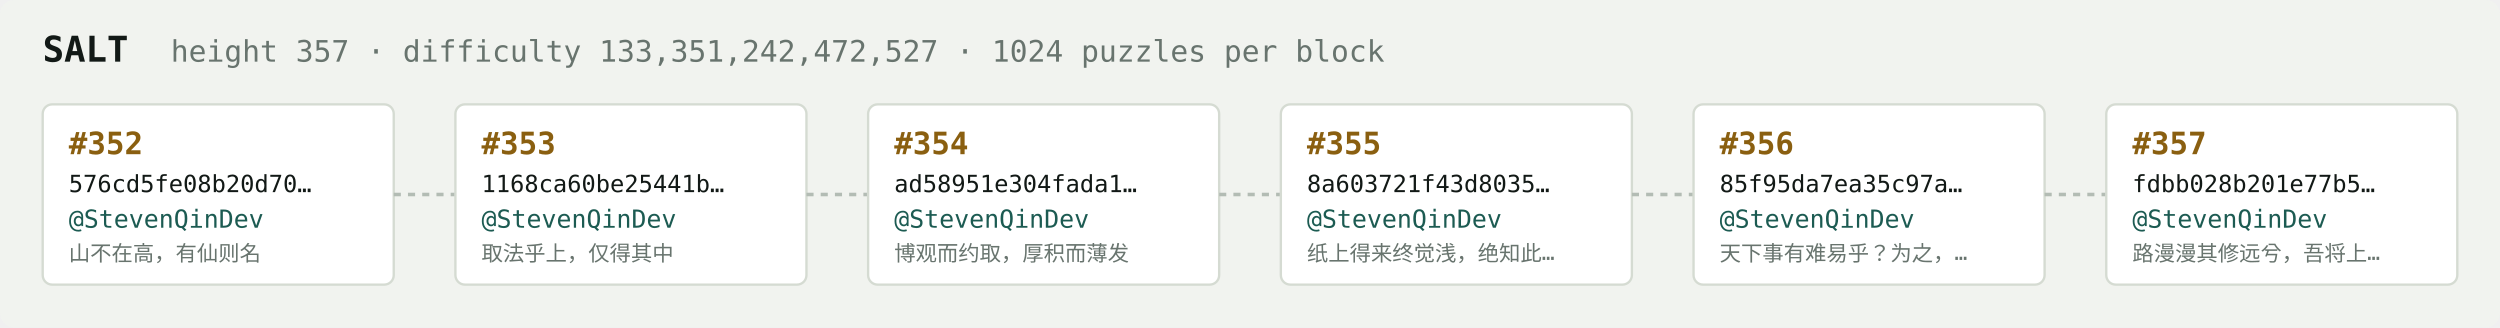
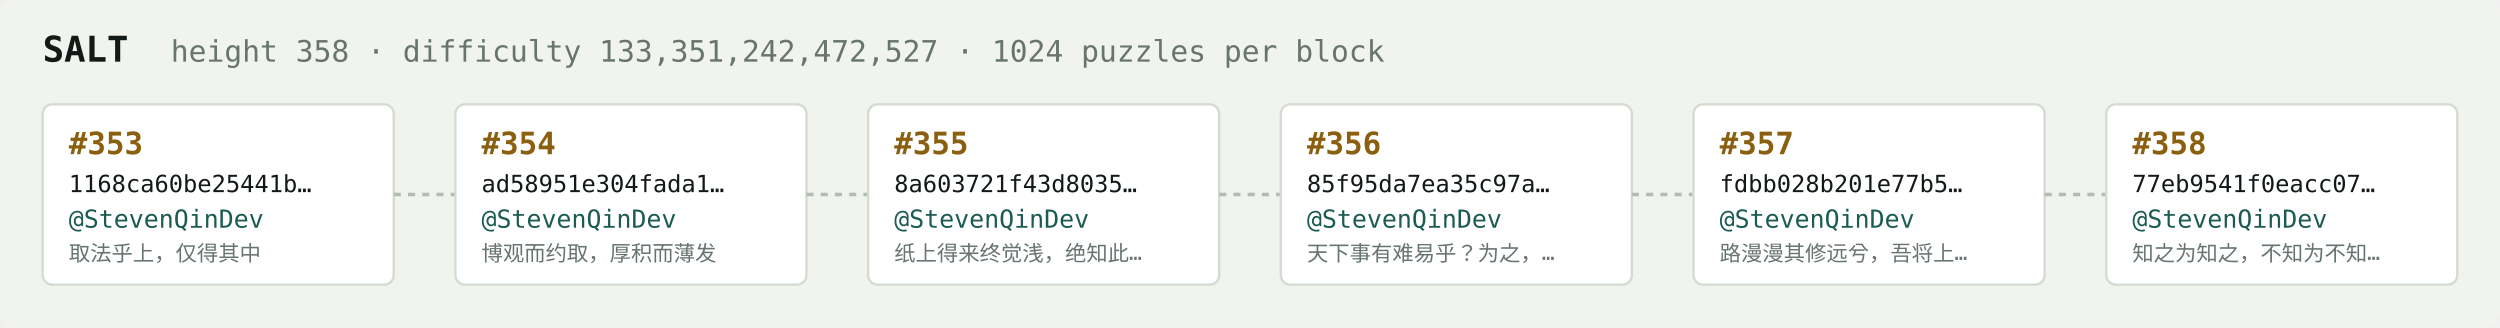
<svg xmlns="http://www.w3.org/2000/svg" width="1054" height="138" viewBox="0 0 1054 138" font-family="ui-monospace,SFMono-Regular,Menlo,monospace">
  <rect fill="#f1f3ef" width="1054" height="138" rx="6" />
  <text x="18" y="26" fill="#121916" font-size="15" font-weight="700">SALT</text>
-   <text x="72" y="26" fill="#68746e" font-size="12.5">height 357 · difficulty 133,351,242,472,527 · 1024 puzzles per block</text>
+   <text x="72" y="26" fill="#68746e" font-size="12.5">height 358 · difficulty 133,351,242,472,527 · 1024 puzzles per block</text>
  <rect x="18" y="44" width="148" height="76" rx="4" fill="#ffffff" stroke="#d5dbd2" stroke-width="1" />
-   <text x="29" y="65" fill="#8a5f10" font-size="13" font-weight="700">#352</text>
-   <text x="29" y="81" fill="#121916" font-size="10">576cd5fe08b20d70…</text>
+   <text x="29" y="65" fill="#8a5f10" font-size="13" font-weight="700">#353</text>
+   <text x="29" y="81" fill="#121916" font-size="10">1168ca60be25441b…</text>
  <text x="29" y="96" fill="#1c5b52" font-size="10.5">@StevenQinDev</text>
-   <text x="29" y="110" fill="#68746e" font-size="9">山不在高，有仙则名</text>
+   <text x="29" y="110" fill="#68746e" font-size="9">取法乎上，仅得其中</text>
  <line x1="166" y1="82.0" x2="192" y2="82.0" stroke="#b3bcb4" stroke-width="1.5" stroke-dasharray="3 3" />
  <rect x="192" y="44" width="148" height="76" rx="4" fill="#ffffff" stroke="#d5dbd2" stroke-width="1" />
-   <text x="203" y="65" fill="#8a5f10" font-size="13" font-weight="700">#353</text>
-   <text x="203" y="81" fill="#121916" font-size="10">1168ca60be25441b…</text>
+   <text x="203" y="65" fill="#8a5f10" font-size="13" font-weight="700">#354</text>
+   <text x="203" y="81" fill="#121916" font-size="10">ad58951e304fada1…</text>
  <text x="203" y="96" fill="#1c5b52" font-size="10.5">@StevenQinDev</text>
-   <text x="203" y="110" fill="#68746e" font-size="9">取法乎上，仅得其中</text>
+   <text x="203" y="110" fill="#68746e" font-size="9">博观而约取，厚积而薄发</text>
  <line x1="340" y1="82.0" x2="366" y2="82.0" stroke="#b3bcb4" stroke-width="1.5" stroke-dasharray="3 3" />
  <rect x="366" y="44" width="148" height="76" rx="4" fill="#ffffff" stroke="#d5dbd2" stroke-width="1" />
-   <text x="377" y="65" fill="#8a5f10" font-size="13" font-weight="700">#354</text>
-   <text x="377" y="81" fill="#121916" font-size="10">ad58951e304fada1…</text>
+   <text x="377" y="65" fill="#8a5f10" font-size="13" font-weight="700">#355</text>
+   <text x="377" y="81" fill="#121916" font-size="10">8a603721f43d8035…</text>
  <text x="377" y="96" fill="#1c5b52" font-size="10.5">@StevenQinDev</text>
-   <text x="377" y="110" fill="#68746e" font-size="9">博观而约取，厚积而薄发</text>
+   <text x="377" y="110" fill="#68746e" font-size="9">纸上得来终觉浅，绝知此…</text>
  <line x1="514" y1="82.0" x2="540" y2="82.0" stroke="#b3bcb4" stroke-width="1.5" stroke-dasharray="3 3" />
  <rect x="540" y="44" width="148" height="76" rx="4" fill="#ffffff" stroke="#d5dbd2" stroke-width="1" />
-   <text x="551" y="65" fill="#8a5f10" font-size="13" font-weight="700">#355</text>
-   <text x="551" y="81" fill="#121916" font-size="10">8a603721f43d8035…</text>
+   <text x="551" y="65" fill="#8a5f10" font-size="13" font-weight="700">#356</text>
+   <text x="551" y="81" fill="#121916" font-size="10">85f95da7ea35c97a…</text>
  <text x="551" y="96" fill="#1c5b52" font-size="10.5">@StevenQinDev</text>
-   <text x="551" y="110" fill="#68746e" font-size="9">纸上得来终觉浅，绝知此…</text>
+   <text x="551" y="110" fill="#68746e" font-size="9">天下事有难易乎？为之，…</text>
  <line x1="688" y1="82.0" x2="714" y2="82.0" stroke="#b3bcb4" stroke-width="1.5" stroke-dasharray="3 3" />
  <rect x="714" y="44" width="148" height="76" rx="4" fill="#ffffff" stroke="#d5dbd2" stroke-width="1" />
-   <text x="725" y="65" fill="#8a5f10" font-size="13" font-weight="700">#356</text>
-   <text x="725" y="81" fill="#121916" font-size="10">85f95da7ea35c97a…</text>
+   <text x="725" y="65" fill="#8a5f10" font-size="13" font-weight="700">#357</text>
+   <text x="725" y="81" fill="#121916" font-size="10">fdbb028b201e77b5…</text>
  <text x="725" y="96" fill="#1c5b52" font-size="10.5">@StevenQinDev</text>
-   <text x="725" y="110" fill="#68746e" font-size="9">天下事有难易乎？为之，…</text>
+   <text x="725" y="110" fill="#68746e" font-size="9">路漫漫其修远兮，吾将上…</text>
  <line x1="862" y1="82.0" x2="888" y2="82.0" stroke="#b3bcb4" stroke-width="1.5" stroke-dasharray="3 3" />
  <rect x="888" y="44" width="148" height="76" rx="4" fill="#ffffff" stroke="#d5dbd2" stroke-width="1" />
-   <text x="899" y="65" fill="#8a5f10" font-size="13" font-weight="700">#357</text>
-   <text x="899" y="81" fill="#121916" font-size="10">fdbb028b201e77b5…</text>
+   <text x="899" y="65" fill="#8a5f10" font-size="13" font-weight="700">#358</text>
+   <text x="899" y="81" fill="#121916" font-size="10">77eb9541f0eacc07…</text>
  <text x="899" y="96" fill="#1c5b52" font-size="10.5">@StevenQinDev</text>
-   <text x="899" y="110" fill="#68746e" font-size="9">路漫漫其修远兮，吾将上…</text>
+   <text x="899" y="110" fill="#68746e" font-size="9">知之为知之，不知为不知…</text>
</svg>
